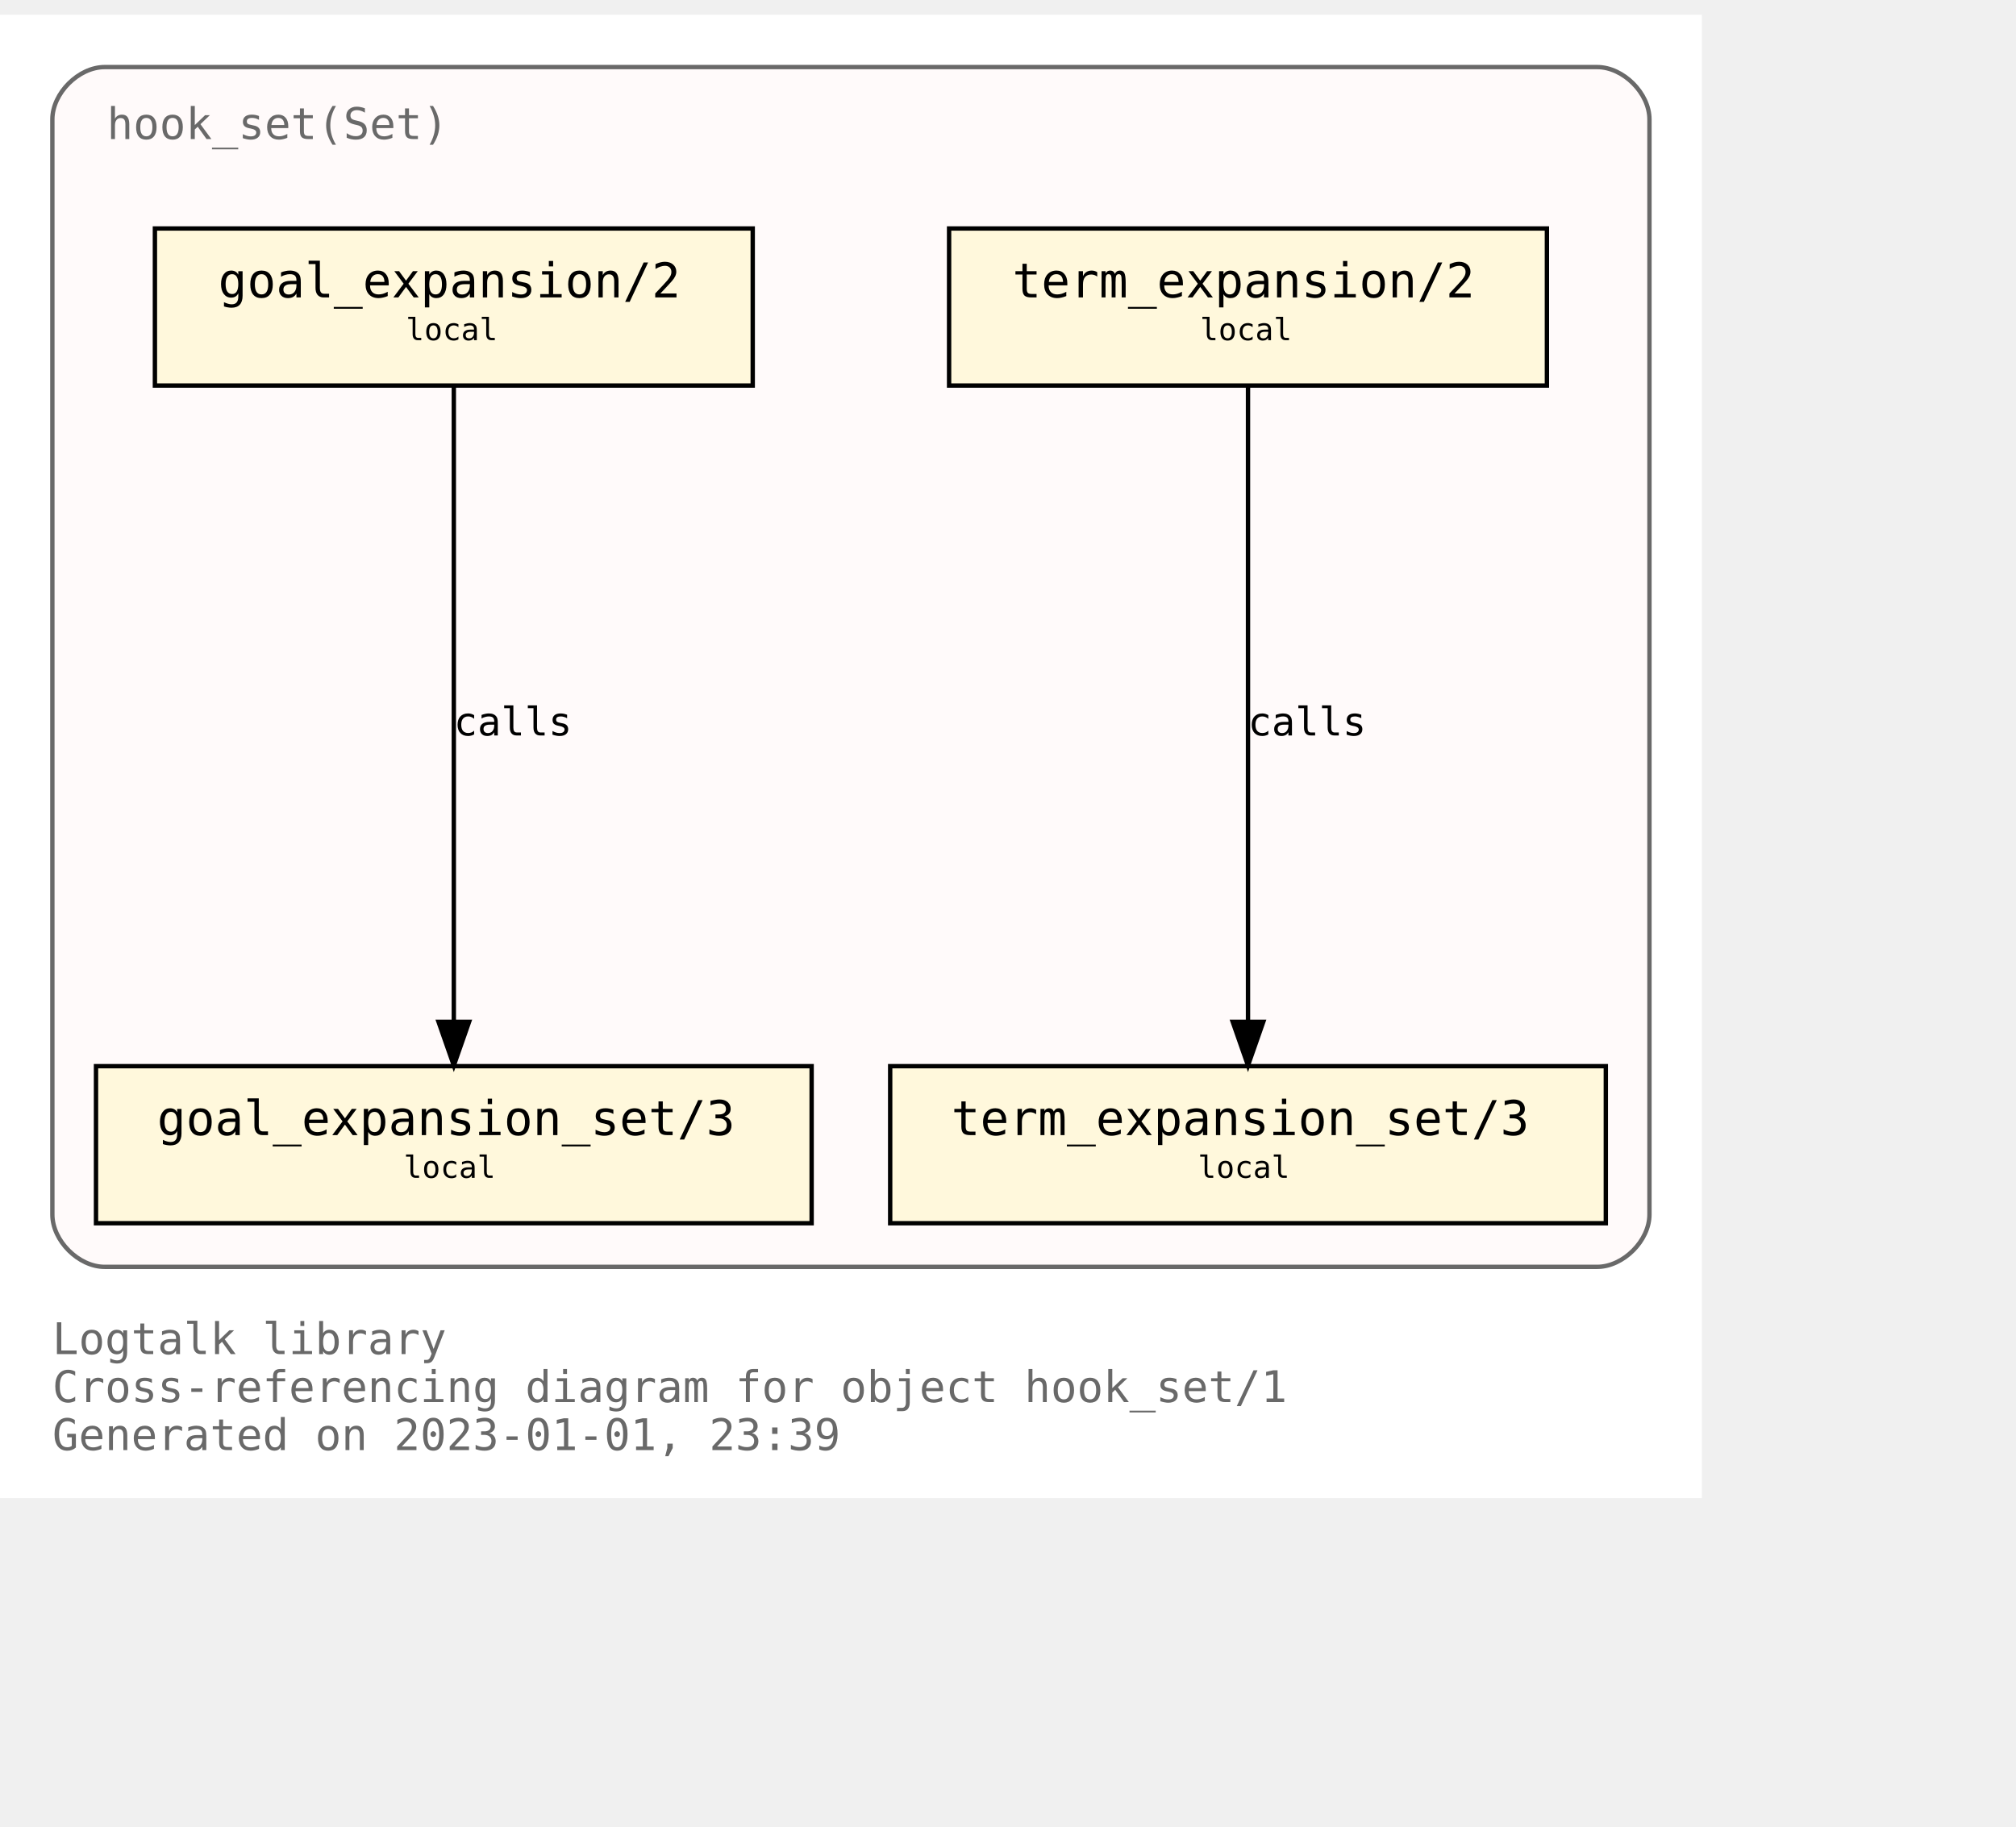
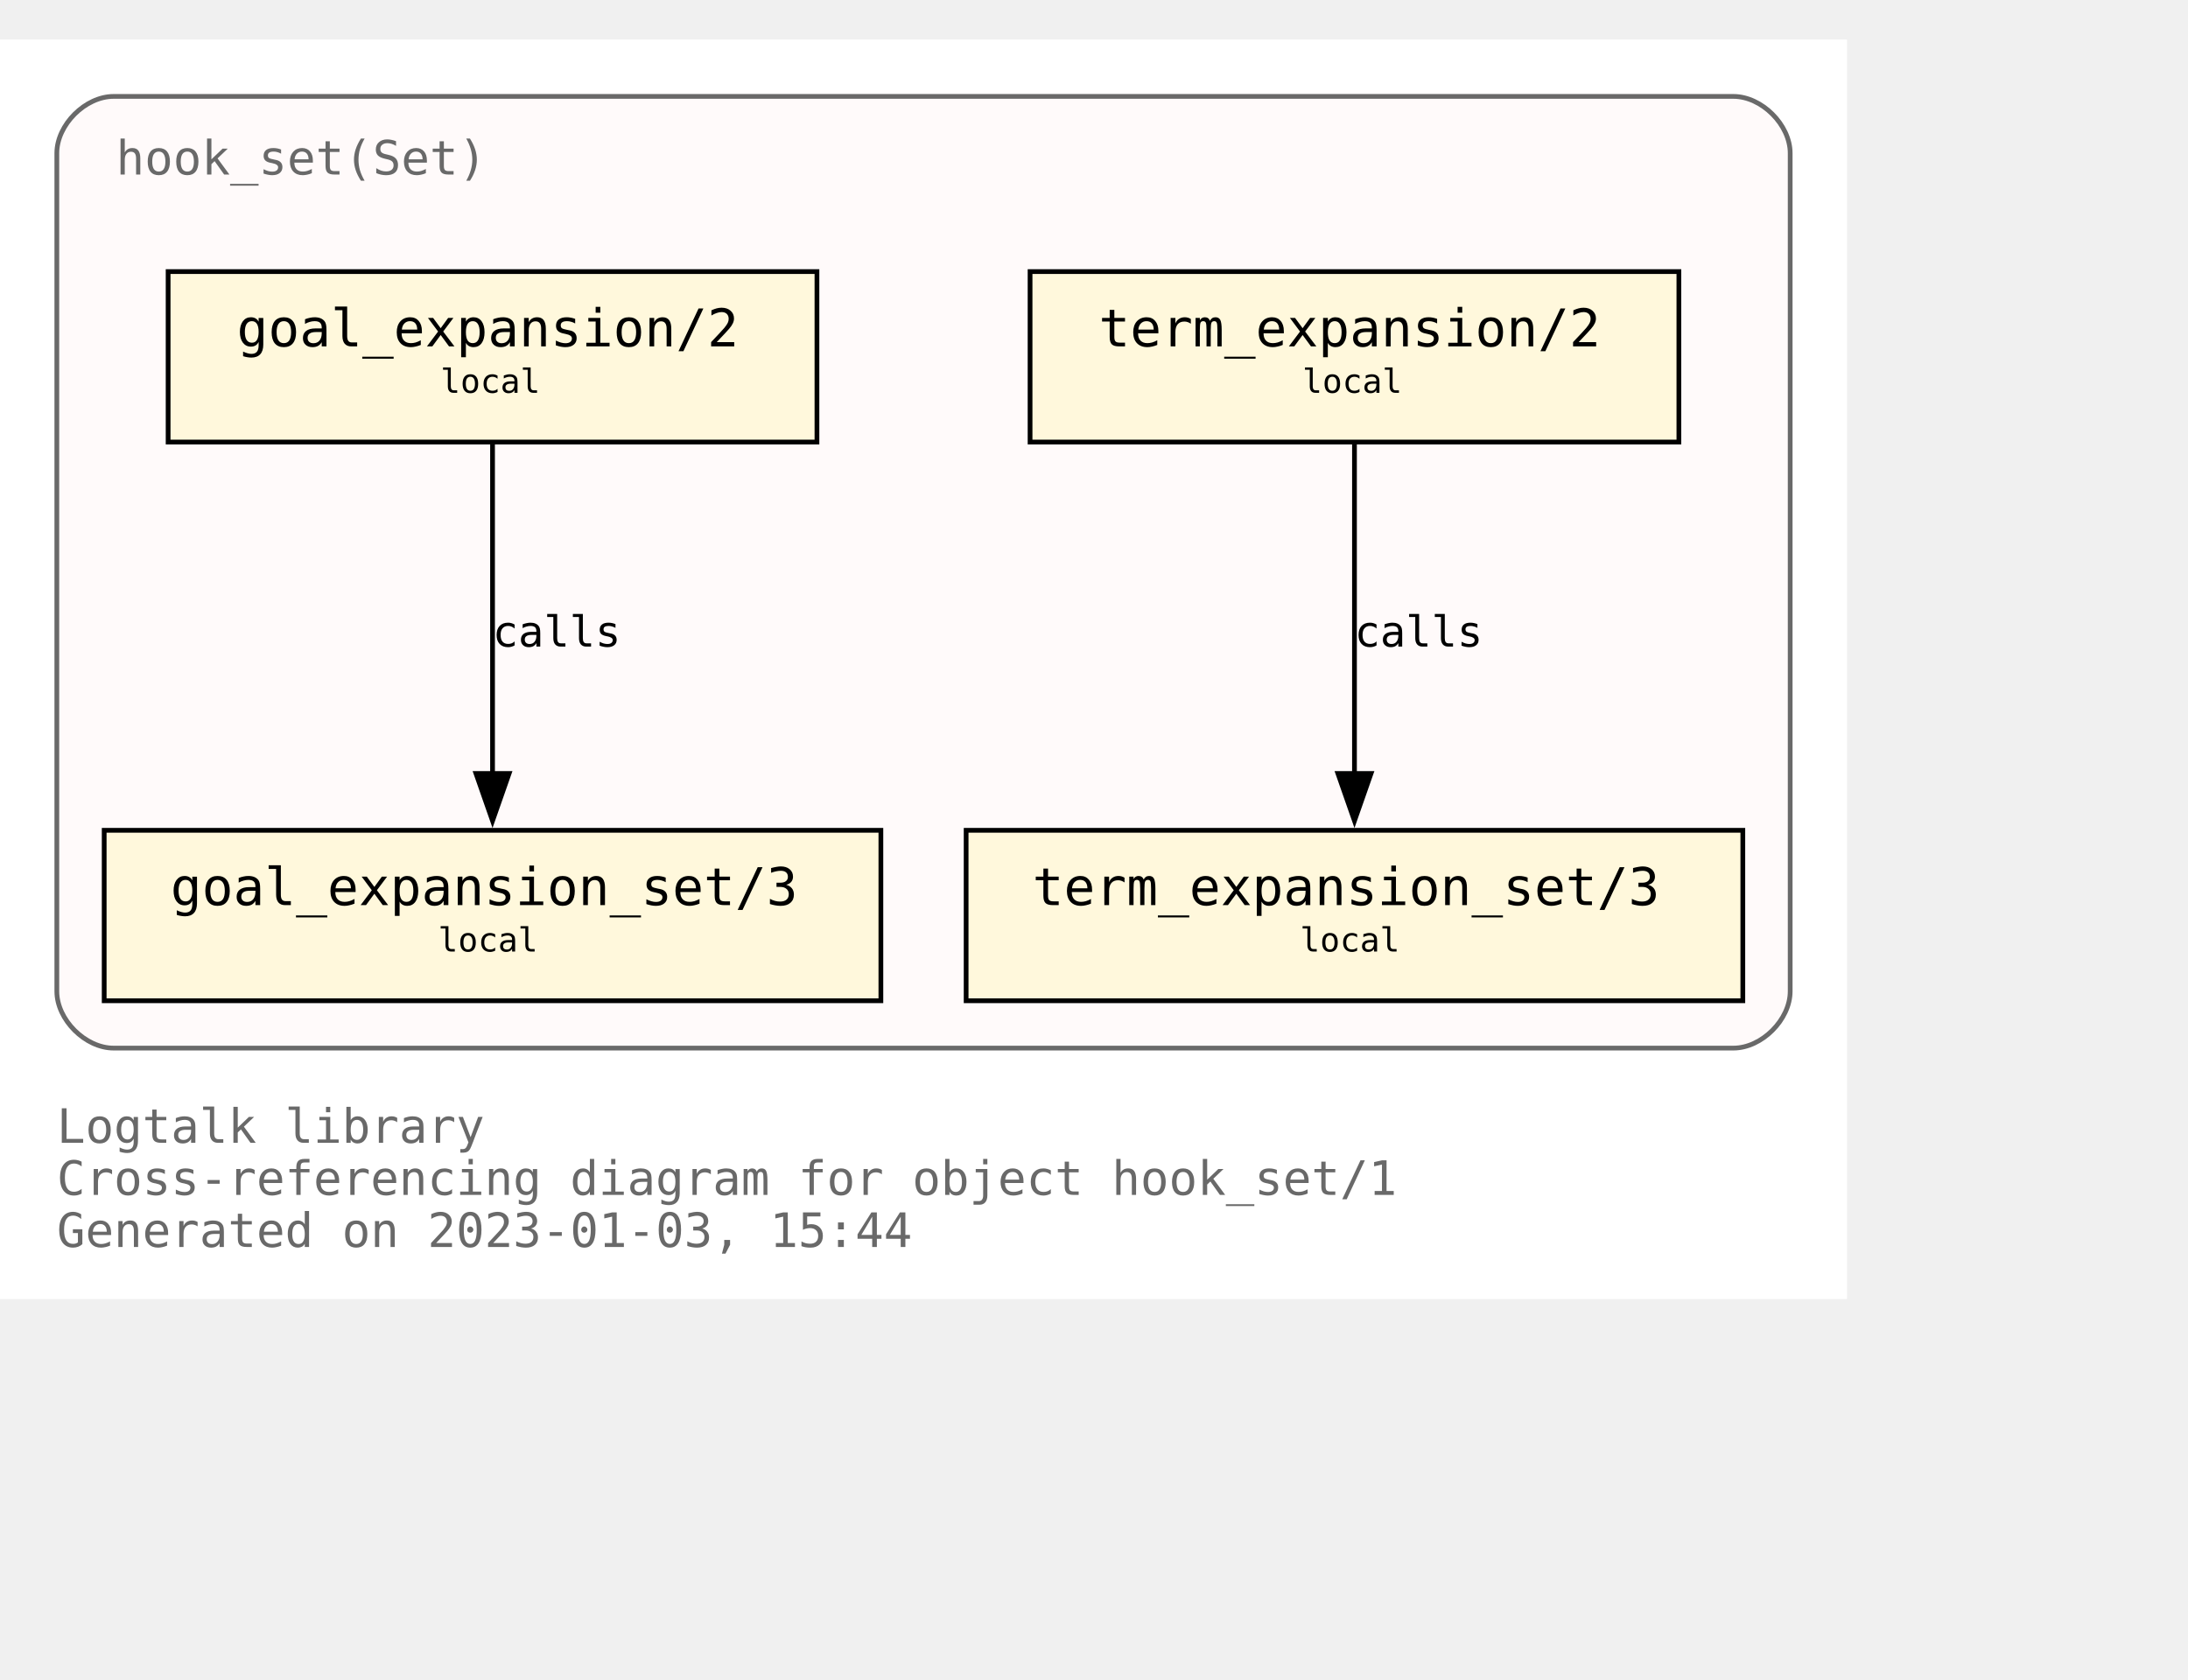
- <svg xmlns="http://www.w3.org/2000/svg" xmlns:xlink="http://www.w3.org/1999/xlink" width="534pt" height="484pt" viewBox="72.00 72.00 462.00 412.00">
-   <g id="graph0" class="graph" transform="scale(1 1) rotate(0) translate(76 408)">
-     <polygon fill="#ffffff" stroke="transparent" points="-4,4 -4,-336 386,-336 386,4 -4,4" />
-     <text text-anchor="start" x="8" y="-29" font-family="Monospace" font-size="10.00" fill="#696969">Logtalk library</text>
-     <text text-anchor="start" x="8" y="-18" font-family="Monospace" font-size="10.00" fill="#696969">Cross-referencing diagram for object hook_set/1</text>
-     <text text-anchor="start" x="8" y="-7" font-family="Monospace" font-size="10.00" fill="#696969">Generated on 2023-01-01, 23:39</text>
+ <svg xmlns="http://www.w3.org/2000/svg" xmlns:xlink="http://www.w3.org/1999/xlink" width="534pt" height="410pt" viewBox="72.00 72.00 462.00 338.00">
+   <g id="graph0" class="graph" transform="scale(1 1) rotate(0) translate(76 334)">
+     <polygon fill="white" stroke="none" points="-4,4 -4,-262 386,-262 386,4 -4,4" />
+     <text text-anchor="start" x="8" y="-29" font-family="Monospace" font-size="10.00" fill="dimgray">Logtalk library</text>
+     <text text-anchor="start" x="8" y="-18" font-family="Monospace" font-size="10.00" fill="dimgray">Cross-referencing diagram for object hook_set/1</text>
+     <text text-anchor="start" x="8" y="-7" font-family="Monospace" font-size="10.00" fill="dimgray">Generated on 2023-01-03, 15:44</text>
    <g id="clust1" class="cluster">
      <g id="a_clust1">
        <a xlink:title="hook_set(Set)">
-           <path fill="#fffafa" stroke="#696969" d="M20,-49C20,-49 362,-49 362,-49 368,-49 374,-55 374,-61 374,-61 374,-312 374,-312 374,-318 368,-324 362,-324 362,-324 20,-324 20,-324 14,-324 8,-318 8,-312 8,-312 8,-61 8,-61 8,-55 14,-49 20,-49" />
+           <path fill="snow" stroke="dimgray" d="M20,-49C20,-49 362,-49 362,-49 368,-49 374,-55 374,-61 374,-61 374,-238 374,-238 374,-244 368,-250 362,-250 362,-250 20,-250 20,-250 14,-250 8,-244 8,-238 8,-238 8,-61 8,-61 8,-55 14,-49 20,-49" />
          <g id="a_clust1_0">
-             <a xlink:href="https://github.com/LogtalkDotOrg/logtalk3/tree/934aee98ed3bc6654f203177f74af1b33a85d94c/library/hook_flows/hook_set.lgt" xlink:title="https://github.com/LogtalkDotOrg/logtalk3/tree/934aee98ed3bc6654f203177f74af1b33a85d94c/library/hook_flows/hook_set.lgt">
-               <text text-anchor="start" x="20.5" y="-307.5" font-family="Monospace" font-size="10.00" fill="#696969">hook_set(Set)</text>
+             <a xlink:href="https://github.com/LogtalkDotOrg/logtalk3/tree/4eb424a5c1052f3d869110ca7354b9f4e20dedb1/library/hook_flows/hook_set.lgt" xlink:title="https://github.com/LogtalkDotOrg/logtalk3/tree/4eb424a5c1052f3d869110ca7354b9f4e20dedb1/library/hook_flows/hook_set.lgt">
+               <text text-anchor="start" x="20.5" y="-233.5" font-family="Monospace" font-size="10.00" fill="dimgray">hook_set(Set)</text>
            </a>
          </g>
        </a>
      </g>
    </g>
    <g id="node1" class="node">
      <g id="a_node1">
-         <a xlink:href="https://github.com/LogtalkDotOrg/logtalk3/tree/934aee98ed3bc6654f203177f74af1b33a85d94c/library/hook_flows/hook_set.lgt#L40" xlink:title="https://github.com/LogtalkDotOrg/logtalk3/tree/934aee98ed3bc6654f203177f74af1b33a85d94c/library/hook_flows/hook_set.lgt#L40">
-           <polygon fill="#fff8dc" stroke="#000000" points="350.5,-287 213.5,-287 213.5,-251 350.5,-251 350.5,-287" />
-           <text text-anchor="start" x="222" y="-271.8" font-family="Monospace" font-size="9.00" fill="#000000"> </text>
-           <text text-anchor="start" x="228" y="-271.2" font-family="Monospace" font-size="11.00" fill="#000000">term_expansion/2</text>
-           <text text-anchor="start" x="337" y="-271.8" font-family="Monospace" font-size="9.00" fill="#000000"> </text>
-           <text text-anchor="start" x="222" y="-260.8" font-family="Monospace" font-size="9.00" fill="#000000"> </text>
-           <text text-anchor="start" x="271" y="-261.4" font-family="Monospace" font-size="7.00" fill="#000000">local</text>
-           <text text-anchor="start" x="337" y="-260.8" font-family="Monospace" font-size="9.00" fill="#000000"> </text>
+         <a xlink:href="https://github.com/LogtalkDotOrg/logtalk3/tree/4eb424a5c1052f3d869110ca7354b9f4e20dedb1/library/hook_flows/hook_set.lgt#L40" xlink:title="https://github.com/LogtalkDotOrg/logtalk3/tree/4eb424a5c1052f3d869110ca7354b9f4e20dedb1/library/hook_flows/hook_set.lgt#L40">
+           <polygon fill="cornsilk" stroke="black" points="350.5,-213 213.5,-213 213.5,-177 350.5,-177 350.5,-213" />
+           <text text-anchor="start" x="222" y="-197.8" font-family="Monospace" font-size="9.00"> </text>
+           <text text-anchor="start" x="228" y="-197.2" font-family="Monospace" font-size="11.00">term_expansion/2</text>
+           <text text-anchor="start" x="337" y="-197.8" font-family="Monospace" font-size="9.00"> </text>
+           <text text-anchor="start" x="222" y="-186.8" font-family="Monospace" font-size="9.00"> </text>
+           <text text-anchor="start" x="271" y="-187.4" font-family="Monospace" font-size="7.00">local</text>
+           <text text-anchor="start" x="337" y="-186.8" font-family="Monospace" font-size="9.00"> </text>
        </a>
      </g>
    </g>
    <g id="node2" class="node">
      <g id="a_node2">
-         <a xlink:href="https://github.com/LogtalkDotOrg/logtalk3/tree/934aee98ed3bc6654f203177f74af1b33a85d94c/library/hook_flows/hook_set.lgt#L44" xlink:title="https://github.com/LogtalkDotOrg/logtalk3/tree/934aee98ed3bc6654f203177f74af1b33a85d94c/library/hook_flows/hook_set.lgt#L44">
-           <polygon fill="#fff8dc" stroke="#000000" points="364,-95 200,-95 200,-59 364,-59 364,-95" />
-           <text text-anchor="start" x="208" y="-79.8" font-family="Monospace" font-size="9.00" fill="#000000"> </text>
-           <text text-anchor="start" x="214" y="-79.2" font-family="Monospace" font-size="11.00" fill="#000000">term_expansion_set/3</text>
-           <text text-anchor="start" x="350" y="-79.8" font-family="Monospace" font-size="9.00" fill="#000000"> </text>
-           <text text-anchor="start" x="208" y="-68.8" font-family="Monospace" font-size="9.00" fill="#000000"> </text>
-           <text text-anchor="start" x="270.5" y="-69.4" font-family="Monospace" font-size="7.00" fill="#000000">local</text>
-           <text text-anchor="start" x="350" y="-68.8" font-family="Monospace" font-size="9.00" fill="#000000"> </text>
+         <a xlink:href="https://github.com/LogtalkDotOrg/logtalk3/tree/4eb424a5c1052f3d869110ca7354b9f4e20dedb1/library/hook_flows/hook_set.lgt#L44" xlink:title="https://github.com/LogtalkDotOrg/logtalk3/tree/4eb424a5c1052f3d869110ca7354b9f4e20dedb1/library/hook_flows/hook_set.lgt#L44">
+           <polygon fill="cornsilk" stroke="black" points="364,-95 200,-95 200,-59 364,-59 364,-95" />
+           <text text-anchor="start" x="208" y="-79.8" font-family="Monospace" font-size="9.00"> </text>
+           <text text-anchor="start" x="214" y="-79.2" font-family="Monospace" font-size="11.00">term_expansion_set/3</text>
+           <text text-anchor="start" x="350" y="-79.8" font-family="Monospace" font-size="9.00"> </text>
+           <text text-anchor="start" x="208" y="-68.8" font-family="Monospace" font-size="9.00"> </text>
+           <text text-anchor="start" x="270.5" y="-69.4" font-family="Monospace" font-size="7.00">local</text>
+           <text text-anchor="start" x="350" y="-68.8" font-family="Monospace" font-size="9.00"> </text>
        </a>
      </g>
    </g>
    <g id="edge1" class="edge">
      <g id="a_edge1">
-         <a xlink:href="https://github.com/LogtalkDotOrg/logtalk3/tree/934aee98ed3bc6654f203177f74af1b33a85d94c/library/hook_flows/hook_set.lgt#L40" xlink:title="calls">
-           <path fill="none" stroke="#000000" d="M282,-250.937C282,-217.417 282,-145.362 282,-105.31" />
-           <polygon fill="#000000" stroke="#000000" points="285.5,-105.155 282,-95.155 278.5,-105.155 285.5,-105.155" />
+         <a xlink:href="https://github.com/LogtalkDotOrg/logtalk3/tree/4eb424a5c1052f3d869110ca7354b9f4e20dedb1/library/hook_flows/hook_set.lgt#L40" xlink:title="calls">
+           <path fill="none" stroke="black" d="M282,-176.63C282,-158.18 282,-128.7 282,-106.77" />
+           <polygon fill="black" stroke="black" points="285.5,-107 282,-97 278.5,-107 285.5,-107" />
        </a>
      </g>
      <g id="a_edge1-label">
-         <a xlink:href="https://github.com/LogtalkDotOrg/logtalk3/tree/934aee98ed3bc6654f203177f74af1b33a85d94c/library/hook_flows/hook_set.lgt#L40" xlink:title="https://github.com/LogtalkDotOrg/logtalk3/tree/934aee98ed3bc6654f203177f74af1b33a85d94c/library/hook_flows/hook_set.lgt#L40">
-           <text text-anchor="start" x="282" y="-170.8" font-family="Monospace" font-size="9.00" fill="#000000">calls</text>
+         <a xlink:href="https://github.com/LogtalkDotOrg/logtalk3/tree/4eb424a5c1052f3d869110ca7354b9f4e20dedb1/library/hook_flows/hook_set.lgt#L40" xlink:title="https://github.com/LogtalkDotOrg/logtalk3/tree/4eb424a5c1052f3d869110ca7354b9f4e20dedb1/library/hook_flows/hook_set.lgt#L40">
+           <text text-anchor="start" x="282" y="-133.8" font-family="Monospace" font-size="9.00">calls</text>
        </a>
      </g>
    </g>
    <g id="node3" class="node">
      <g id="a_node3">
-         <a xlink:href="https://github.com/LogtalkDotOrg/logtalk3/tree/934aee98ed3bc6654f203177f74af1b33a85d94c/library/hook_flows/hook_set.lgt#L51" xlink:title="https://github.com/LogtalkDotOrg/logtalk3/tree/934aee98ed3bc6654f203177f74af1b33a85d94c/library/hook_flows/hook_set.lgt#L51">
-           <polygon fill="#fff8dc" stroke="#000000" points="168.5,-287 31.5,-287 31.5,-251 168.5,-251 168.5,-287" />
-           <text text-anchor="start" x="40" y="-271.8" font-family="Monospace" font-size="9.00" fill="#000000"> </text>
-           <text text-anchor="start" x="46" y="-271.2" font-family="Monospace" font-size="11.00" fill="#000000">goal_expansion/2</text>
-           <text text-anchor="start" x="155" y="-271.8" font-family="Monospace" font-size="9.00" fill="#000000"> </text>
-           <text text-anchor="start" x="40" y="-260.8" font-family="Monospace" font-size="9.00" fill="#000000"> </text>
-           <text text-anchor="start" x="89" y="-261.4" font-family="Monospace" font-size="7.00" fill="#000000">local</text>
-           <text text-anchor="start" x="155" y="-260.8" font-family="Monospace" font-size="9.00" fill="#000000"> </text>
+         <a xlink:href="https://github.com/LogtalkDotOrg/logtalk3/tree/4eb424a5c1052f3d869110ca7354b9f4e20dedb1/library/hook_flows/hook_set.lgt#L51" xlink:title="https://github.com/LogtalkDotOrg/logtalk3/tree/4eb424a5c1052f3d869110ca7354b9f4e20dedb1/library/hook_flows/hook_set.lgt#L51">
+           <polygon fill="cornsilk" stroke="black" points="168.5,-213 31.5,-213 31.5,-177 168.5,-177 168.5,-213" />
+           <text text-anchor="start" x="40" y="-197.8" font-family="Monospace" font-size="9.00"> </text>
+           <text text-anchor="start" x="46" y="-197.2" font-family="Monospace" font-size="11.00">goal_expansion/2</text>
+           <text text-anchor="start" x="155" y="-197.8" font-family="Monospace" font-size="9.00"> </text>
+           <text text-anchor="start" x="40" y="-186.8" font-family="Monospace" font-size="9.00"> </text>
+           <text text-anchor="start" x="89" y="-187.4" font-family="Monospace" font-size="7.00">local</text>
+           <text text-anchor="start" x="155" y="-186.8" font-family="Monospace" font-size="9.00"> </text>
        </a>
      </g>
    </g>
    <g id="node4" class="node">
      <g id="a_node4">
-         <a xlink:href="https://github.com/LogtalkDotOrg/logtalk3/tree/934aee98ed3bc6654f203177f74af1b33a85d94c/library/hook_flows/hook_set.lgt#L55" xlink:title="https://github.com/LogtalkDotOrg/logtalk3/tree/934aee98ed3bc6654f203177f74af1b33a85d94c/library/hook_flows/hook_set.lgt#L55">
-           <polygon fill="#fff8dc" stroke="#000000" points="182,-95 18,-95 18,-59 182,-59 182,-95" />
-           <text text-anchor="start" x="26" y="-79.8" font-family="Monospace" font-size="9.00" fill="#000000"> </text>
-           <text text-anchor="start" x="32" y="-79.2" font-family="Monospace" font-size="11.00" fill="#000000">goal_expansion_set/3</text>
-           <text text-anchor="start" x="168" y="-79.8" font-family="Monospace" font-size="9.00" fill="#000000"> </text>
-           <text text-anchor="start" x="26" y="-68.8" font-family="Monospace" font-size="9.00" fill="#000000"> </text>
-           <text text-anchor="start" x="88.5" y="-69.4" font-family="Monospace" font-size="7.00" fill="#000000">local</text>
-           <text text-anchor="start" x="168" y="-68.8" font-family="Monospace" font-size="9.00" fill="#000000"> </text>
+         <a xlink:href="https://github.com/LogtalkDotOrg/logtalk3/tree/4eb424a5c1052f3d869110ca7354b9f4e20dedb1/library/hook_flows/hook_set.lgt#L55" xlink:title="https://github.com/LogtalkDotOrg/logtalk3/tree/4eb424a5c1052f3d869110ca7354b9f4e20dedb1/library/hook_flows/hook_set.lgt#L55">
+           <polygon fill="cornsilk" stroke="black" points="182,-95 18,-95 18,-59 182,-59 182,-95" />
+           <text text-anchor="start" x="26" y="-79.8" font-family="Monospace" font-size="9.00"> </text>
+           <text text-anchor="start" x="32" y="-79.2" font-family="Monospace" font-size="11.00">goal_expansion_set/3</text>
+           <text text-anchor="start" x="168" y="-79.8" font-family="Monospace" font-size="9.00"> </text>
+           <text text-anchor="start" x="26" y="-68.8" font-family="Monospace" font-size="9.00"> </text>
+           <text text-anchor="start" x="88.5" y="-69.4" font-family="Monospace" font-size="7.00">local</text>
+           <text text-anchor="start" x="168" y="-68.8" font-family="Monospace" font-size="9.00"> </text>
        </a>
      </g>
    </g>
    <g id="edge2" class="edge">
      <g id="a_edge2">
-         <a xlink:href="https://github.com/LogtalkDotOrg/logtalk3/tree/934aee98ed3bc6654f203177f74af1b33a85d94c/library/hook_flows/hook_set.lgt#L51" xlink:title="calls">
-           <path fill="none" stroke="#000000" d="M100,-250.937C100,-217.417 100,-145.362 100,-105.31" />
-           <polygon fill="#000000" stroke="#000000" points="103.5,-105.155 100,-95.155 96.5,-105.155 103.5,-105.155" />
+         <a xlink:href="https://github.com/LogtalkDotOrg/logtalk3/tree/4eb424a5c1052f3d869110ca7354b9f4e20dedb1/library/hook_flows/hook_set.lgt#L51" xlink:title="calls">
+           <path fill="none" stroke="black" d="M100,-176.63C100,-158.18 100,-128.7 100,-106.77" />
+           <polygon fill="black" stroke="black" points="103.5,-107 100,-97 96.5,-107 103.5,-107" />
        </a>
      </g>
      <g id="a_edge2-label">
-         <a xlink:href="https://github.com/LogtalkDotOrg/logtalk3/tree/934aee98ed3bc6654f203177f74af1b33a85d94c/library/hook_flows/hook_set.lgt#L51" xlink:title="https://github.com/LogtalkDotOrg/logtalk3/tree/934aee98ed3bc6654f203177f74af1b33a85d94c/library/hook_flows/hook_set.lgt#L51">
-           <text text-anchor="start" x="100" y="-170.8" font-family="Monospace" font-size="9.00" fill="#000000">calls</text>
+         <a xlink:href="https://github.com/LogtalkDotOrg/logtalk3/tree/4eb424a5c1052f3d869110ca7354b9f4e20dedb1/library/hook_flows/hook_set.lgt#L51" xlink:title="https://github.com/LogtalkDotOrg/logtalk3/tree/4eb424a5c1052f3d869110ca7354b9f4e20dedb1/library/hook_flows/hook_set.lgt#L51">
+           <text text-anchor="start" x="100" y="-133.8" font-family="Monospace" font-size="9.00">calls</text>
        </a>
      </g>
    </g>
  </g>
</svg>
